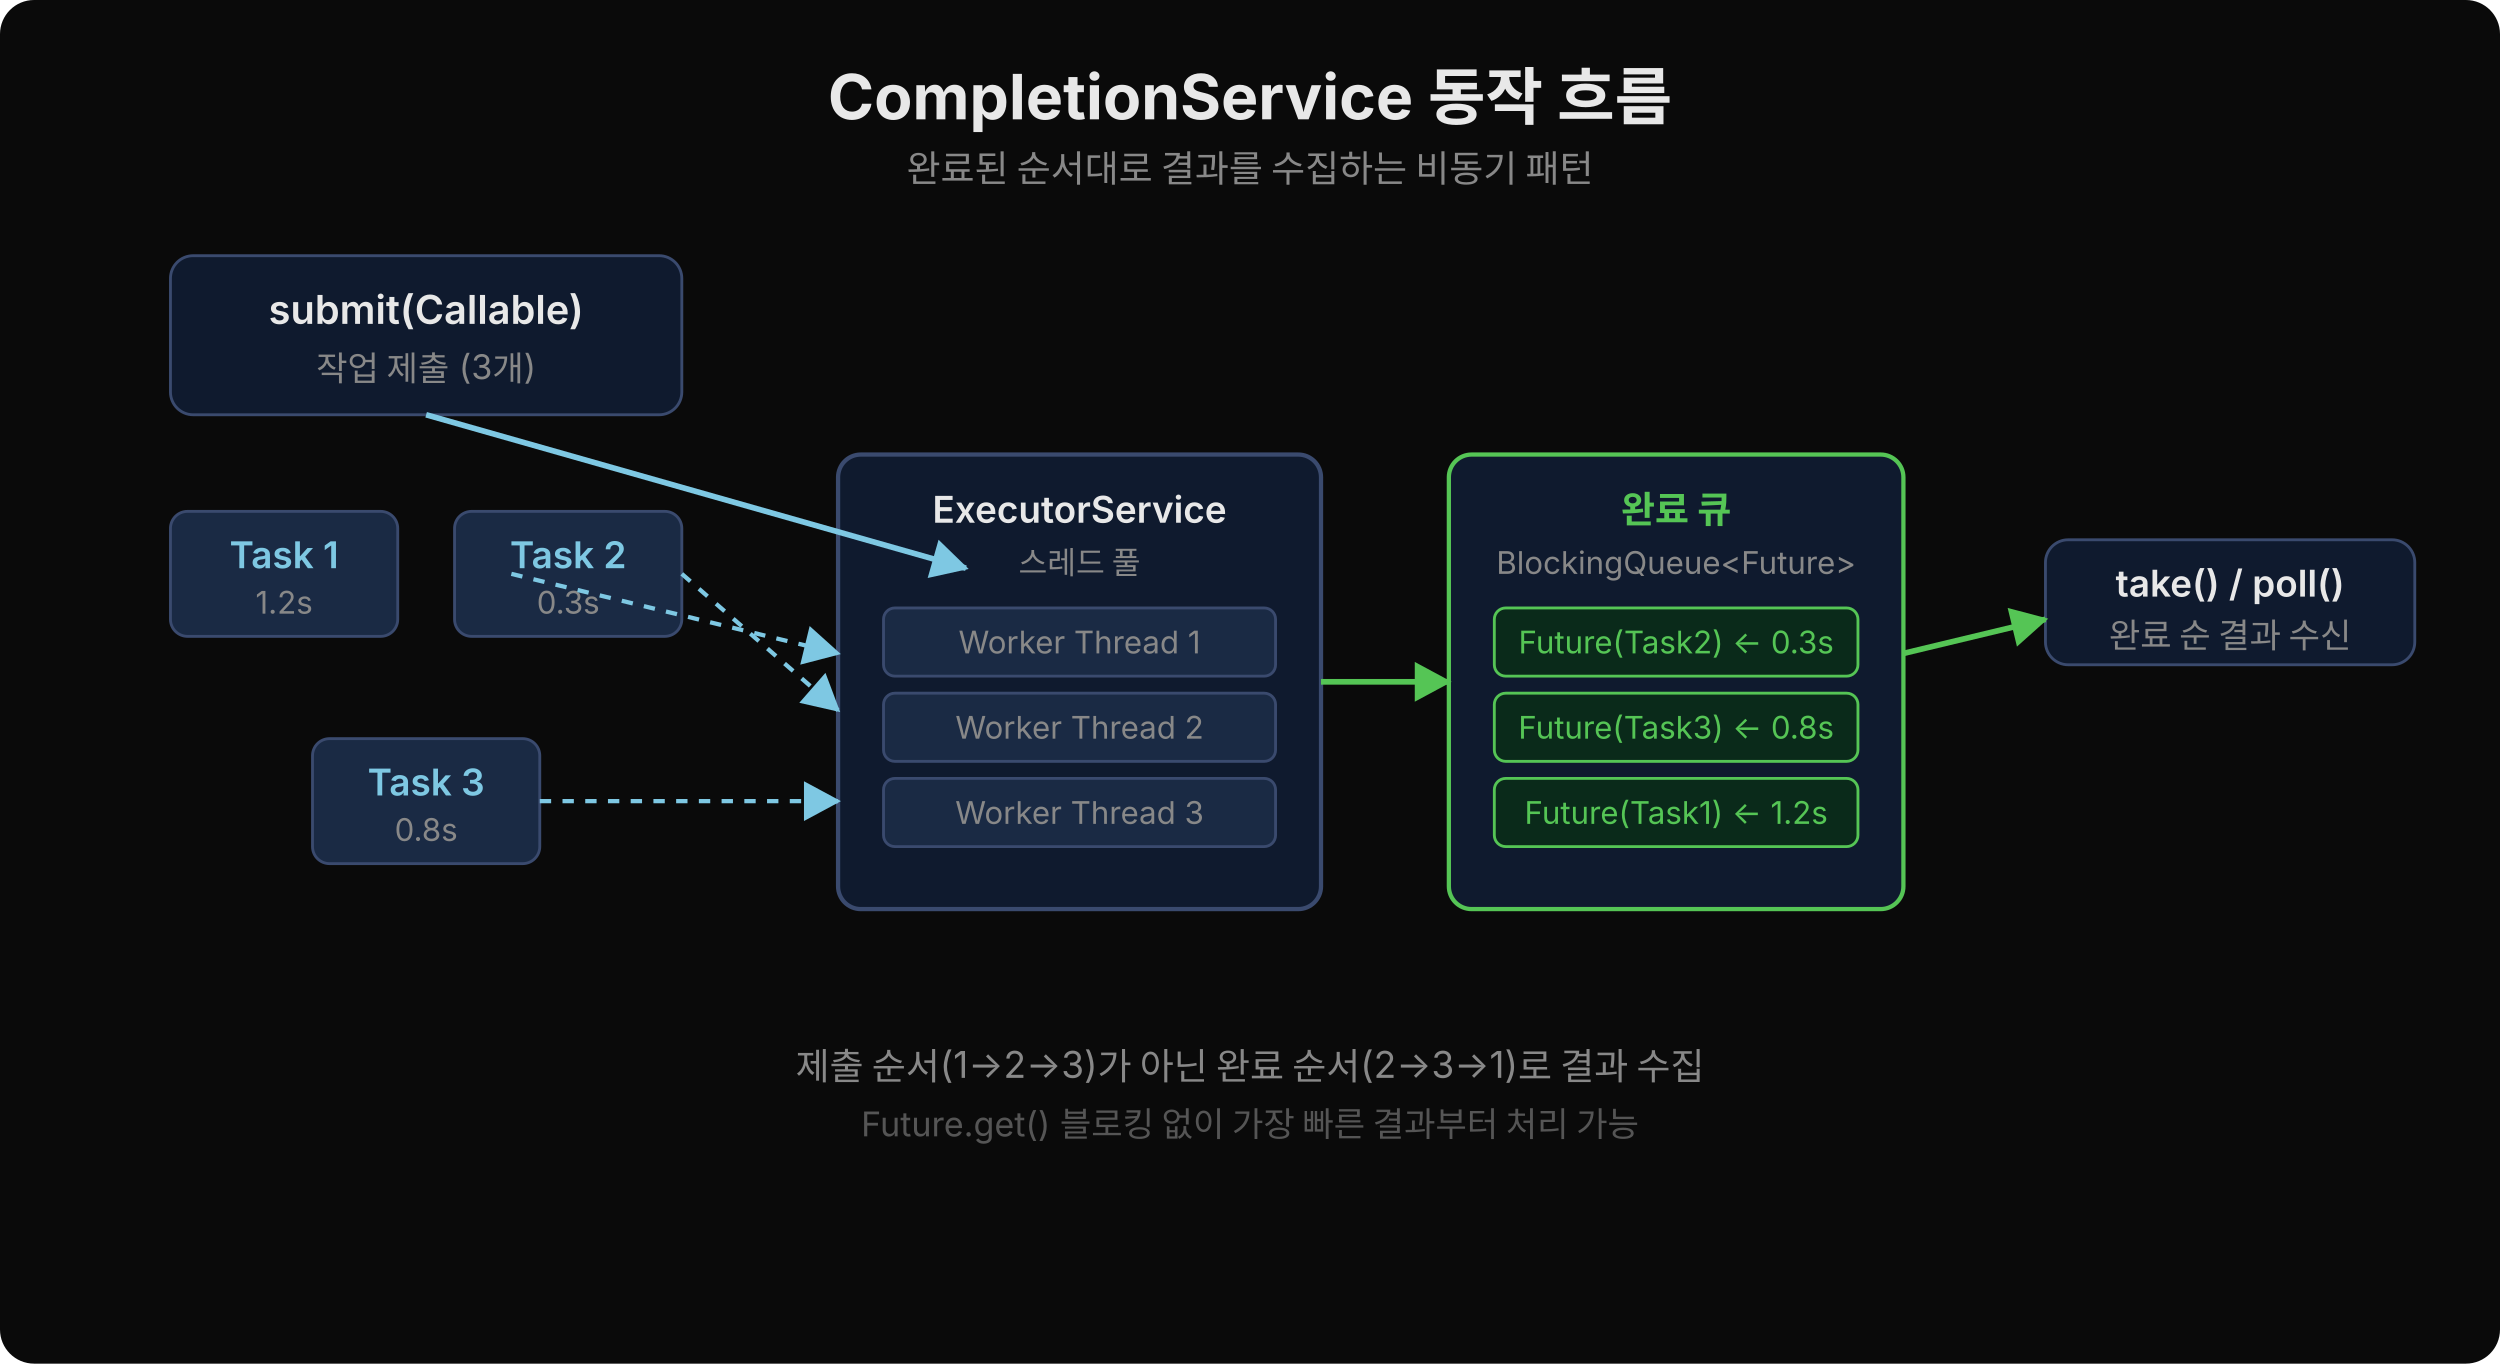
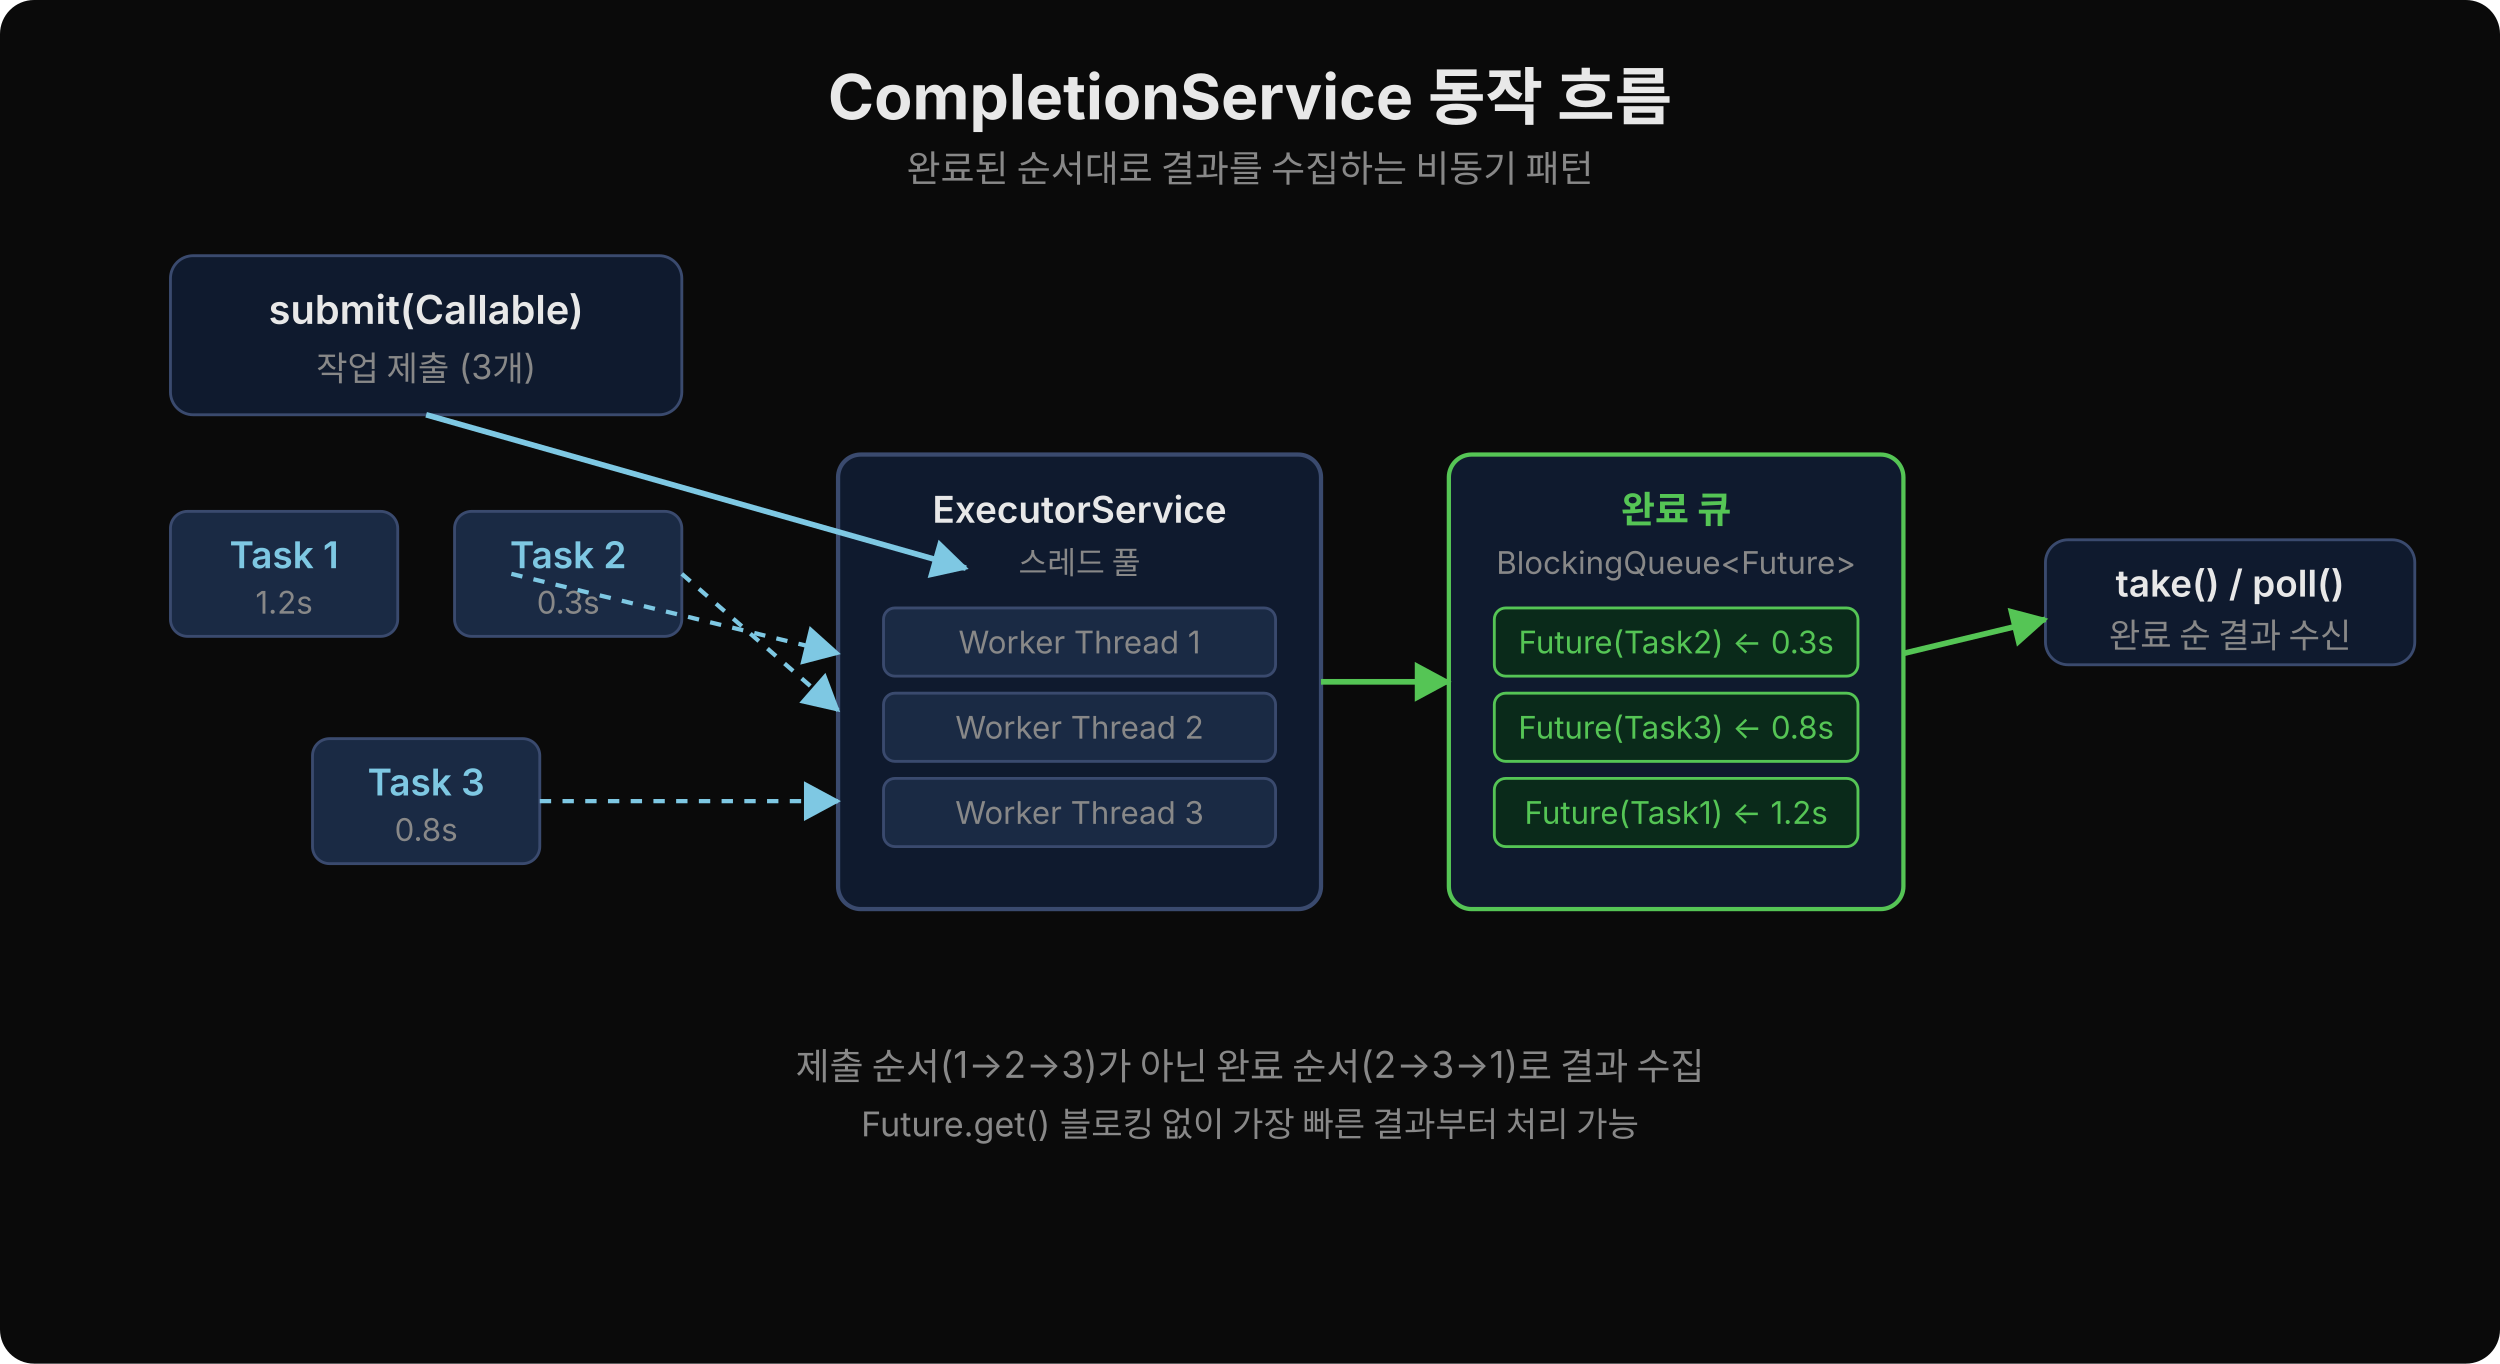
<svg xmlns="http://www.w3.org/2000/svg" width="880" height="480" viewBox="0 0 880 480">
  <defs>
    <marker id="arr" viewBox="0 0 14 14" refX="12" refY="7" markerUnits="userSpaceOnUse" markerWidth="14" markerHeight="14" orient="auto">
      <path d="M 0 0 L 13 7 L 0 14 z" fill="#7ec8e3" />
    </marker>
    <marker id="arr-g" viewBox="0 0 14 14" refX="12" refY="7" markerUnits="userSpaceOnUse" markerWidth="14" markerHeight="14" orient="auto">
      <path d="M 0 0 L 13 7 L 0 14 z" fill="#55c555" />
    </marker>
  </defs>
  <rect width="880" height="480" rx="12" fill="#0a0a0a" />
  <text x="440" y="42" font-family="'Wanted Sans Variable','Wanted Sans',-apple-system,sans-serif" font-size="22" font-weight="700" fill="#e8e8e8" text-anchor="middle">CompletionService 동작 흐름</text>
  <text x="440" y="64" font-family="'Wanted Sans Variable','Wanted Sans',-apple-system,sans-serif" font-size="13" fill="#888" text-anchor="middle">완료된 순서대로 결과를 수집하는 비동기 패턴</text>
  <rect x="60" y="90" width="180" height="56" rx="8" fill="#0f1a2e" stroke="#3a4a6e" stroke-width="1" />
  <text x="150" y="114" font-family="'Wanted Sans Variable','Wanted Sans',-apple-system,sans-serif" font-size="14" font-weight="600" fill="#e8e8e8" text-anchor="middle">submit(Callable)</text>
  <text x="150" y="134" font-family="'Wanted Sans Variable','Wanted Sans',-apple-system,sans-serif" font-size="12" fill="#888" text-anchor="middle">작업 제출 (3개)</text>
  <rect x="60" y="180" width="80" height="44" rx="6" fill="#1a2a44" stroke="#3a4a6e" stroke-width="1" />
  <text x="100" y="200" font-family="'Wanted Sans Variable','Wanted Sans',-apple-system,sans-serif" font-size="13" fill="#7ec8e3" text-anchor="middle" font-weight="600">Task 1</text>
  <text x="100" y="216" font-family="'Wanted Sans Variable','Wanted Sans',-apple-system,sans-serif" font-size="11" fill="#888" text-anchor="middle">1.2s</text>
  <rect x="160" y="180" width="80" height="44" rx="6" fill="#1a2a44" stroke="#3a4a6e" stroke-width="1" />
  <text x="200" y="200" font-family="'Wanted Sans Variable','Wanted Sans',-apple-system,sans-serif" font-size="13" fill="#7ec8e3" text-anchor="middle" font-weight="600">Task 2</text>
  <text x="200" y="216" font-family="'Wanted Sans Variable','Wanted Sans',-apple-system,sans-serif" font-size="11" fill="#888" text-anchor="middle">0.3s</text>
  <rect x="110" y="260" width="80" height="44" rx="6" fill="#1a2a44" stroke="#3a4a6e" stroke-width="1" />
  <text x="150" y="280" font-family="'Wanted Sans Variable','Wanted Sans',-apple-system,sans-serif" font-size="13" fill="#7ec8e3" text-anchor="middle" font-weight="600">Task 3</text>
  <text x="150" y="296" font-family="'Wanted Sans Variable','Wanted Sans',-apple-system,sans-serif" font-size="11" fill="#888" text-anchor="middle">0.8s</text>
  <rect x="295" y="160" width="170" height="160" rx="8" fill="#0f1a2e" stroke="#3a4a6e" stroke-width="1.5" />
  <text x="380" y="184" font-family="'Wanted Sans Variable','Wanted Sans',-apple-system,sans-serif" font-size="13" font-weight="600" fill="#e8e8e8" text-anchor="middle">ExecutorService</text>
  <text x="380" y="202" font-family="'Wanted Sans Variable','Wanted Sans',-apple-system,sans-serif" font-size="11" fill="#888" text-anchor="middle">스레드 풀</text>
  <rect x="311" y="214" width="138" height="24" rx="4" fill="#1a2a44" stroke="#3a4a6e" stroke-width="1" />
  <text x="380" y="230" font-family="'Wanted Sans Variable','Wanted Sans',-apple-system,sans-serif" font-size="11" fill="#888" text-anchor="middle">Worker Thread 1</text>
  <rect x="311" y="244" width="138" height="24" rx="4" fill="#1a2a44" stroke="#3a4a6e" stroke-width="1" />
  <text x="380" y="260" font-family="'Wanted Sans Variable','Wanted Sans',-apple-system,sans-serif" font-size="11" fill="#888" text-anchor="middle">Worker Thread 2</text>
  <rect x="311" y="274" width="138" height="24" rx="4" fill="#1a2a44" stroke="#3a4a6e" stroke-width="1" />
  <text x="380" y="290" font-family="'Wanted Sans Variable','Wanted Sans',-apple-system,sans-serif" font-size="11" fill="#888" text-anchor="middle">Worker Thread 3</text>
  <rect x="510" y="160" width="160" height="160" rx="8" fill="#0f1a2e" stroke="#55c555" stroke-width="1.5" />
  <text x="590" y="184" font-family="'Wanted Sans Variable','Wanted Sans',-apple-system,sans-serif" font-size="13" font-weight="600" fill="#55c555" text-anchor="middle">완료 큐</text>
  <text x="590" y="202" font-family="'Wanted Sans Variable','Wanted Sans',-apple-system,sans-serif" font-size="11" fill="#888" text-anchor="middle">BlockingQueue&lt;Future&gt;</text>
  <rect x="526" y="214" width="128" height="24" rx="4" fill="#0a2a1a" stroke="#55c555" stroke-width="1" />
  <text x="590" y="230" font-family="'Wanted Sans Variable','Wanted Sans',-apple-system,sans-serif" font-size="11" fill="#55c555" text-anchor="middle">Future(Task2) ← 0.3s</text>
  <rect x="526" y="244" width="128" height="24" rx="4" fill="#0a2a1a" stroke="#55c555" stroke-width="1" />
  <text x="590" y="260" font-family="'Wanted Sans Variable','Wanted Sans',-apple-system,sans-serif" font-size="11" fill="#55c555" text-anchor="middle">Future(Task3) ← 0.8s</text>
  <rect x="526" y="274" width="128" height="24" rx="4" fill="#0a2a1a" stroke="#55c555" stroke-width="1" />
  <text x="590" y="290" font-family="'Wanted Sans Variable','Wanted Sans',-apple-system,sans-serif" font-size="11" fill="#55c555" text-anchor="middle">Future(Task1) ← 1.2s</text>
  <rect x="720" y="190" width="130" height="44" rx="8" fill="#0f1a2e" stroke="#3a4a6e" stroke-width="1" />
  <text x="785" y="210" font-family="'Wanted Sans Variable','Wanted Sans',-apple-system,sans-serif" font-size="13" font-weight="600" fill="#e8e8e8" text-anchor="middle">take() / poll()</text>
  <text x="785" y="228" font-family="'Wanted Sans Variable','Wanted Sans',-apple-system,sans-serif" font-size="12" fill="#888" text-anchor="middle">완료 순 결과 수신</text>
  <line x1="150" y1="146" x2="340" y2="200" stroke="#7ec8e3" stroke-width="2" marker-end="url(#arr)" />
  <line x1="180" y1="202" x2="295" y2="230" stroke="#7ec8e3" stroke-width="1.5" stroke-dasharray="4,4" marker-end="url(#arr)" />
  <line x1="240" y1="202" x2="295" y2="250" stroke="#7ec8e3" stroke-width="1.5" stroke-dasharray="4,4" marker-end="url(#arr)" />
  <line x1="190" y1="282" x2="295" y2="282" stroke="#7ec8e3" stroke-width="1.5" stroke-dasharray="4,4" marker-end="url(#arr)" />
  <line x1="465" y1="240" x2="510" y2="240" stroke="#55c555" stroke-width="2" marker-end="url(#arr-g)" />
  <line x1="670" y1="230" x2="720" y2="218" stroke="#55c555" stroke-width="2" marker-end="url(#arr-g)" />
  <text x="440" y="380" font-family="'Wanted Sans Variable','Wanted Sans',-apple-system,sans-serif" font-size="13" fill="#888" text-anchor="middle">제출 순서(1→2→3)가 아닌 완료 순서(2→3→1)로 결과 수집</text>
-   <text x="440" y="400" font-family="'Wanted Sans Variable','Wanted Sans',-apple-system,sans-serif" font-size="12" fill="#555" text-anchor="middle">Future.get() 블로킹 없이 가장 빠른 결과부터 처리 가능</text>
+   <text x="440" y="400" font-family="'Wanted Sans Variable','Wanted Sans',-apple-system,sans-serif" font-size="12" fill="#888" text-anchor="middle">Future.get() 블로킹 없이 가장 빠른 결과부터 처리 가능</text>
</svg>
